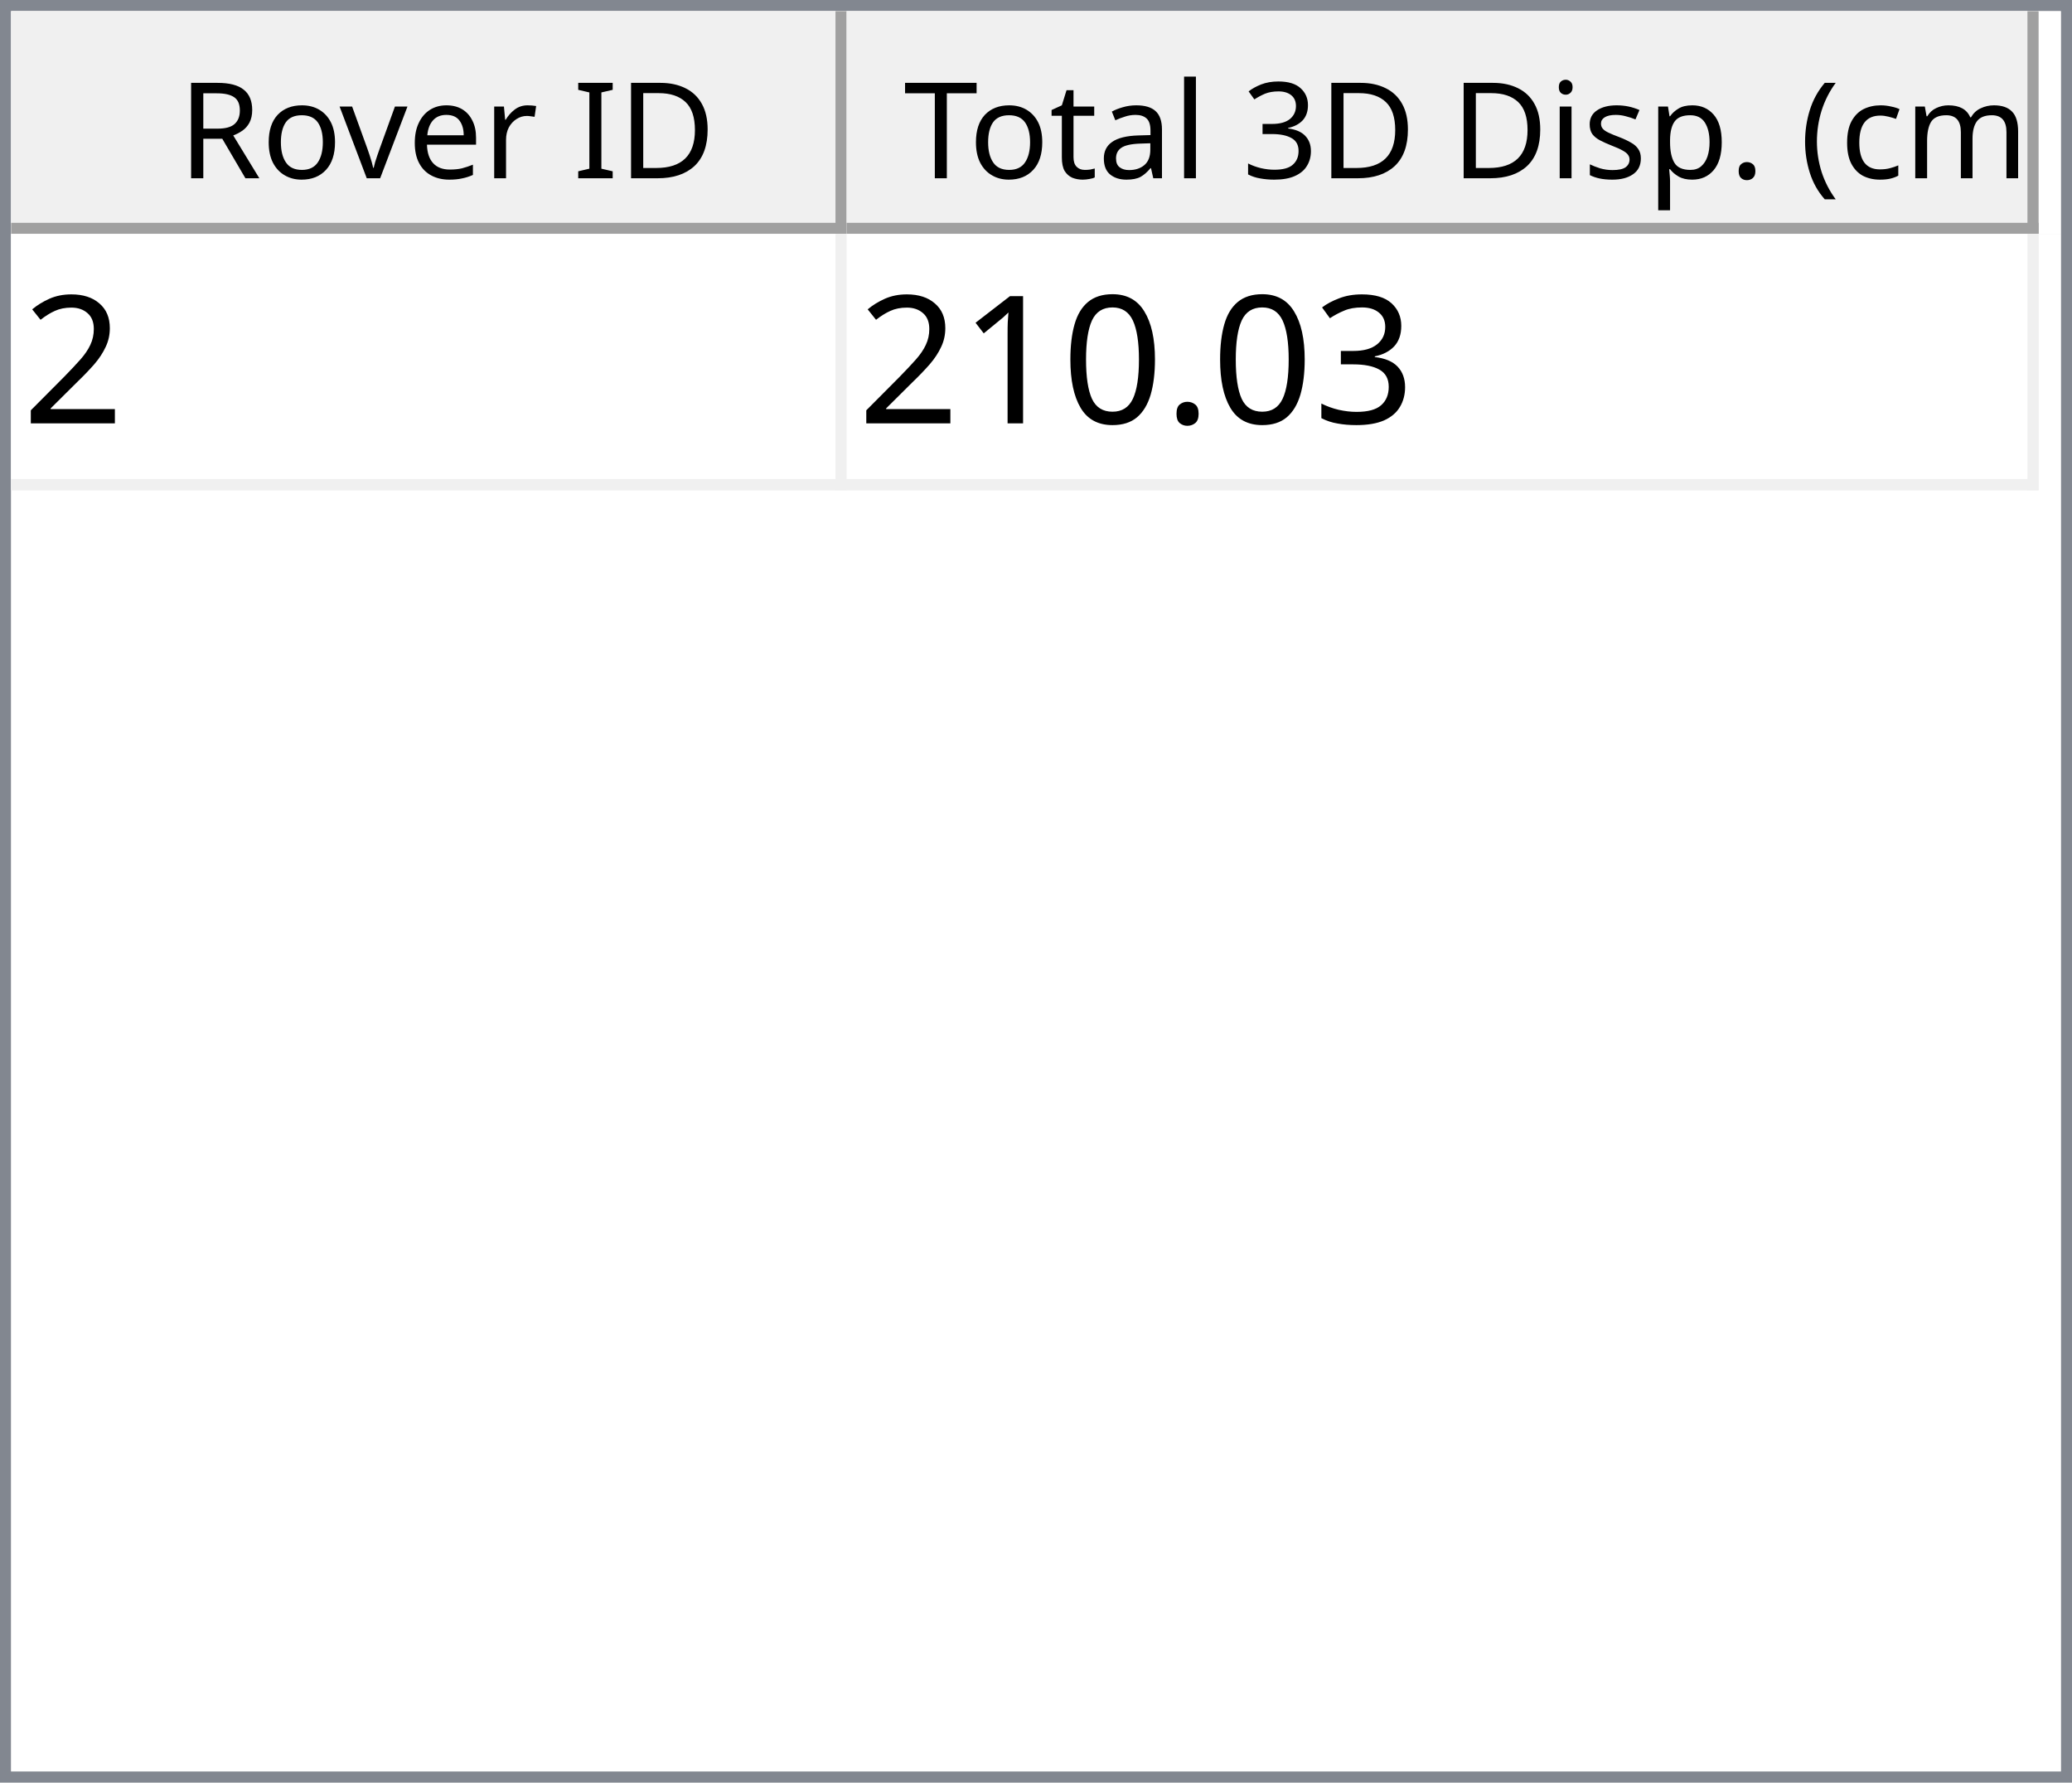
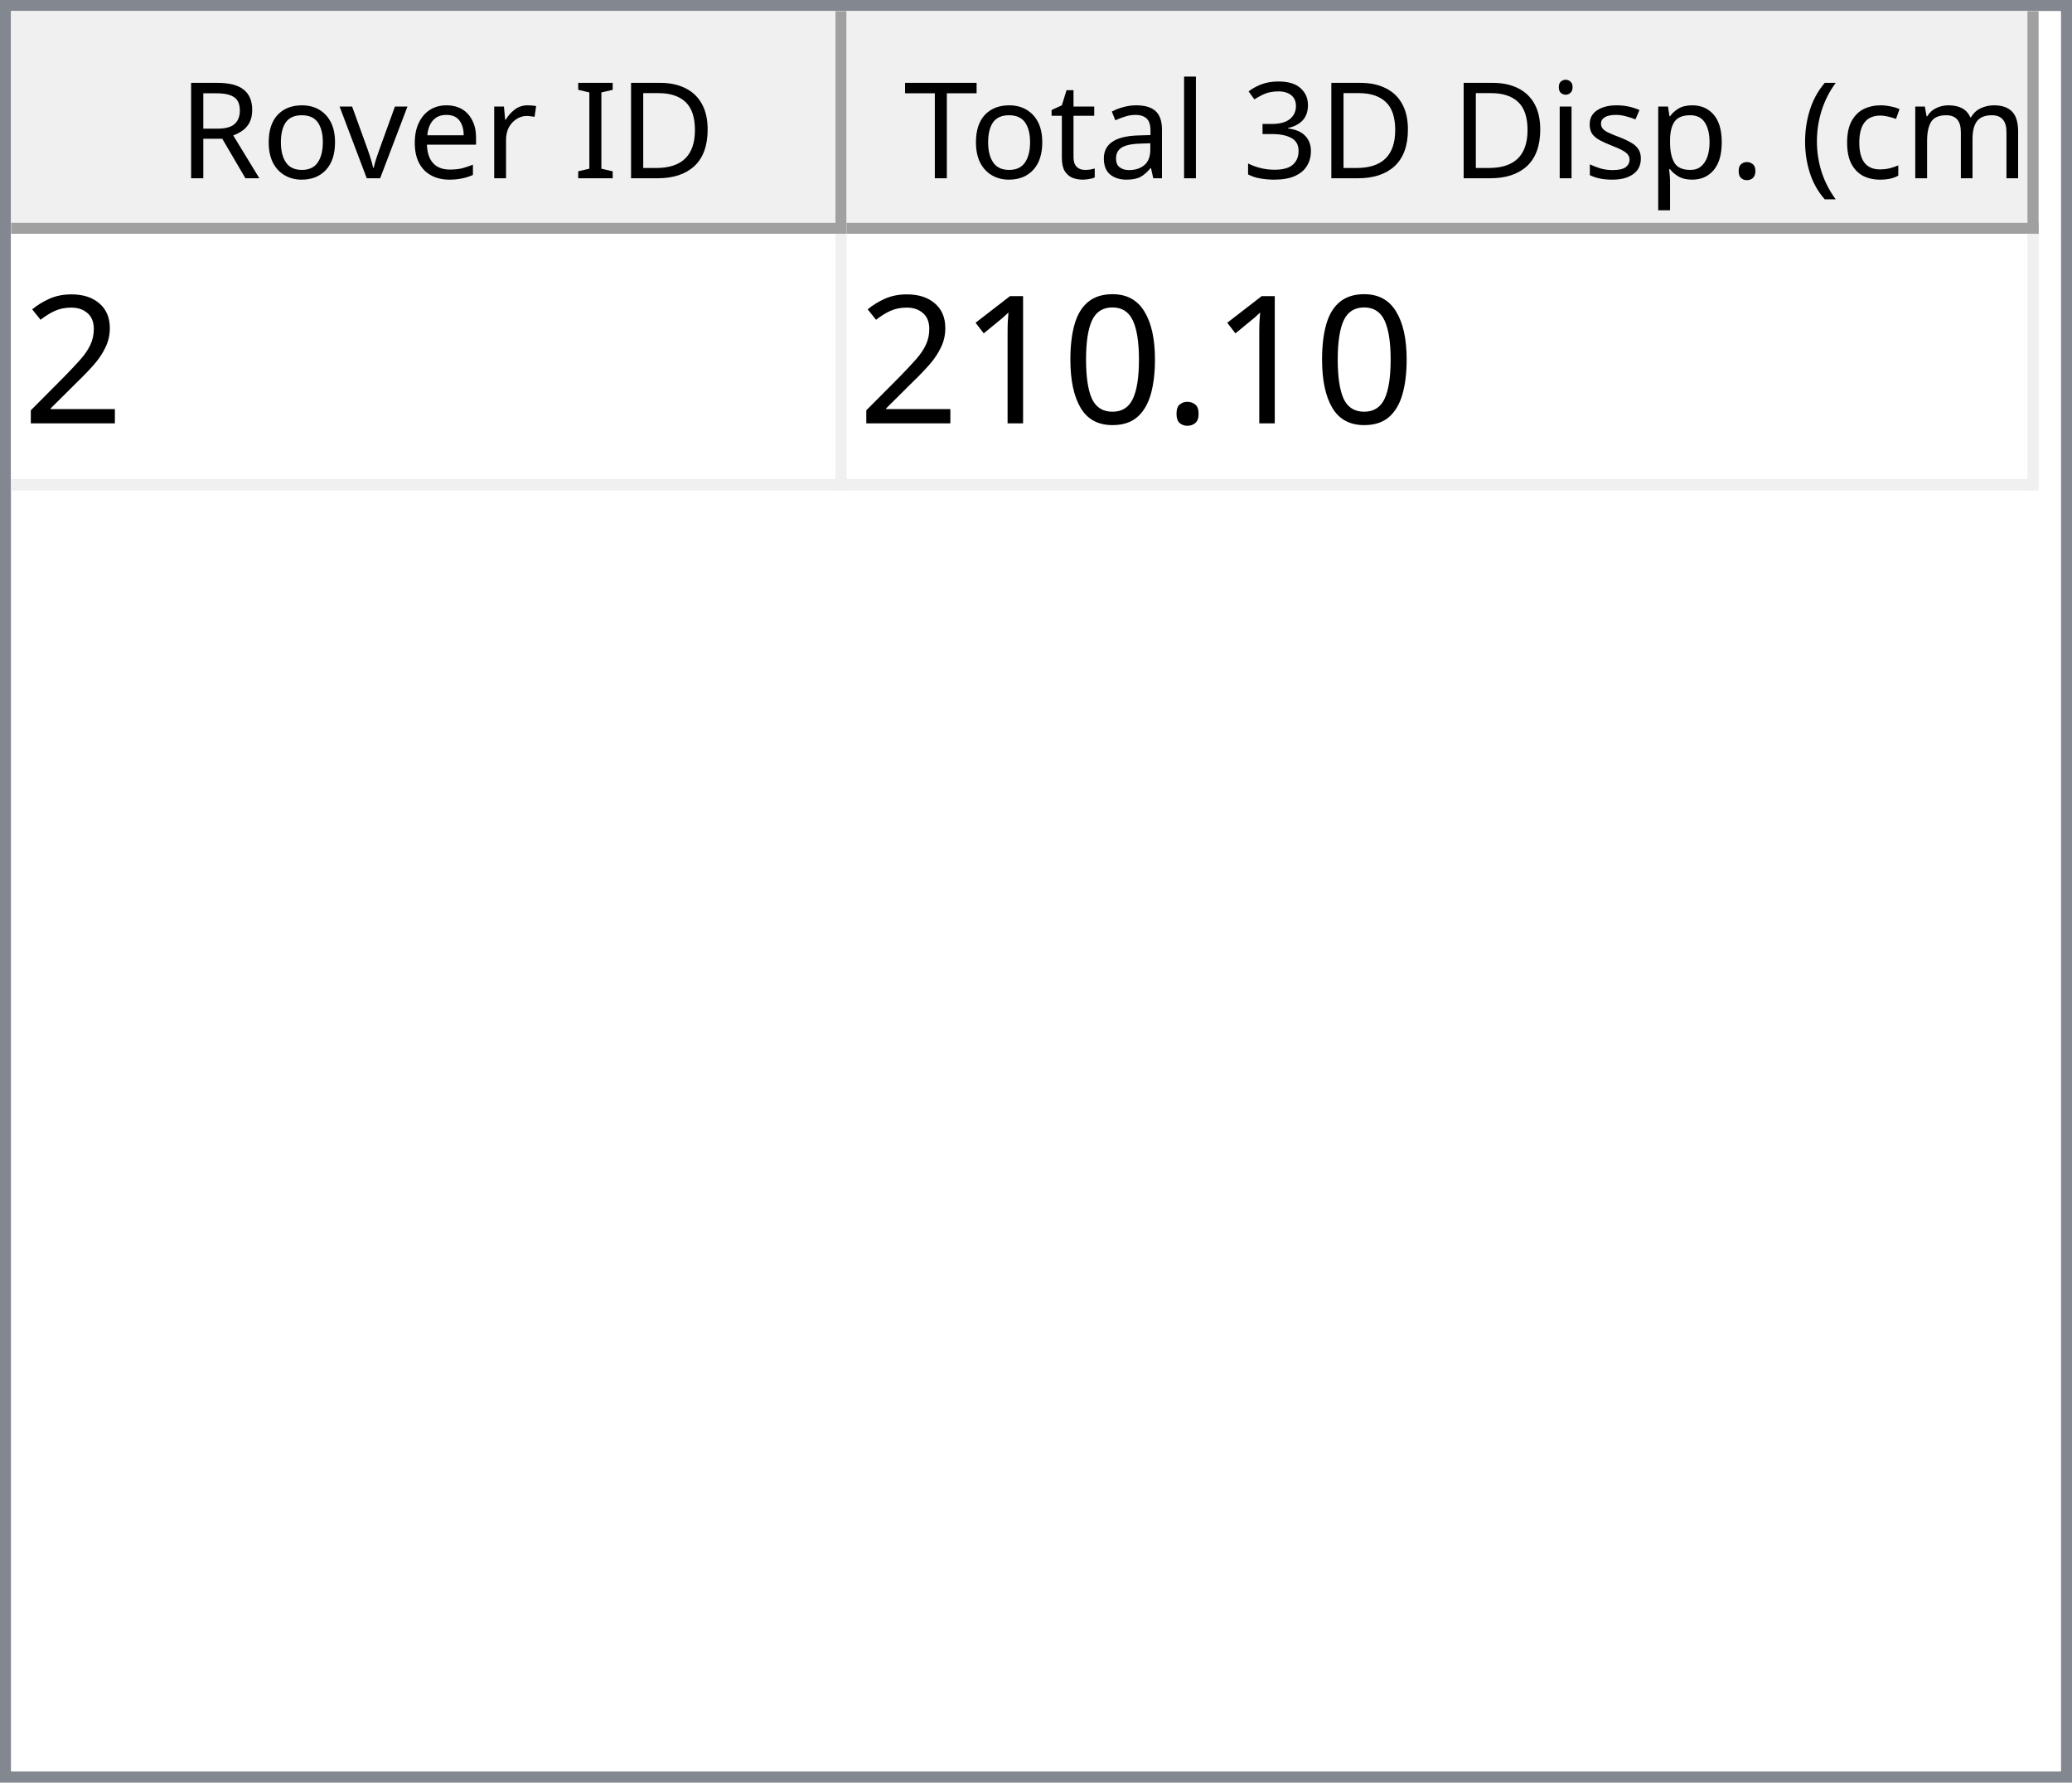
<svg xmlns="http://www.w3.org/2000/svg" style="fill-opacity:1; color-rendering:auto; color-interpolation:auto; text-rendering:auto; stroke:black; stroke-linecap:square; stroke-miterlimit:10; shape-rendering:auto; stroke-opacity:1; fill:black; stroke-dasharray:none; font-weight:normal; stroke-width:1; font-family:'Dialog'; font-style:normal; stroke-linejoin:miter; font-size:12px; stroke-dashoffset:0; image-rendering:auto;" width="186" height="160">
  <defs id="genericDefs" />
  <g>
    <defs id="defs1">
      <clipPath clipPathUnits="userSpaceOnUse" id="clipPath1">
        <path d="M0 0 L186 0 L186 160 L0 160 L0 0 Z" />
      </clipPath>
      <clipPath clipPathUnits="userSpaceOnUse" id="clipPath2">
        <path d="M0 0 L0 160 L186 160 L186 0 Z" />
      </clipPath>
      <clipPath clipPathUnits="userSpaceOnUse" id="clipPath3">
        <path d="M0 0 L0 20 L184 20 L184 0 Z" />
      </clipPath>
      <clipPath clipPathUnits="userSpaceOnUse" id="clipPath4">
        <path d="M0 0 L0 20 L75 20 L75 0 Z" />
      </clipPath>
      <clipPath clipPathUnits="userSpaceOnUse" id="clipPath5">
        <path d="M1 1 L1 19 L74 19 L74 1 Z" />
      </clipPath>
      <clipPath clipPathUnits="userSpaceOnUse" id="clipPath6">
        <path d="M0 0 L0 18 L73 18 L73 0 Z" />
      </clipPath>
      <clipPath clipPathUnits="userSpaceOnUse" id="clipPath7">
        <path d="M-0.5 -0.5 L-0.5 19.5 L74.5 19.5 L74.5 -0.5 Z" />
      </clipPath>
      <clipPath clipPathUnits="userSpaceOnUse" id="clipPath8">
        <path d="M0 0 L0 20 L107 20 L107 0 Z" />
      </clipPath>
      <clipPath clipPathUnits="userSpaceOnUse" id="clipPath9">
        <path d="M1 1 L1 19 L106 19 L106 1 Z" />
      </clipPath>
      <clipPath clipPathUnits="userSpaceOnUse" id="clipPath10">
        <path d="M0 0 L0 18 L105 18 L105 0 Z" />
      </clipPath>
      <clipPath clipPathUnits="userSpaceOnUse" id="clipPath11">
        <path d="M-0.5 -0.5 L-0.5 19.5 L106.5 19.5 L106.5 -0.5 Z" />
      </clipPath>
      <clipPath clipPathUnits="userSpaceOnUse" id="clipPath12">
        <path d="M0 0 L0 138 L184 138 L184 0 Z" />
      </clipPath>
      <clipPath clipPathUnits="userSpaceOnUse" id="clipPath13">
        <path d="M0 0 L0 23 L182 23 L182 0 Z" />
      </clipPath>
      <clipPath clipPathUnits="userSpaceOnUse" id="clipPath14">
        <path d="M-0.5 -0.5 L-0.5 22.5 L181.5 22.5 L181.5 -0.5 Z" />
      </clipPath>
      <clipPath clipPathUnits="userSpaceOnUse" id="clipPath15">
        <path d="M0 0 L0 22 L74 22 L74 0 Z" />
      </clipPath>
      <clipPath clipPathUnits="userSpaceOnUse" id="clipPath16">
        <path d="M0 0 L0 22 L106 22 L106 0 Z" />
      </clipPath>
      <font horiz-adv-x="64.551" id="font1">
        <font-face ascent="107.91" descent="25.098" units-per-em="100" style="font-style:normal; font-family:Segoe UI; font-weight:normal;" />
        <missing-glyph horiz-adv-x="64.551" d="M8.109 0 L8.109 68.266 L56.453 68.266 L56.453 0 L8.109 0 ZM15.328 7.234 L49.219 7.234 L49.219 61.031 L15.328 61.031 L15.328 7.234 Z" />
        <glyph unicode="D" horiz-adv-x="70.117" d="M9.188 0 L9.188 70.016 L28.516 70.016 Q65.531 70.016 65.531 35.891 Q65.531 19.672 55.25 9.836 Q44.969 0 27.734 0 L9.188 0 ZM17.391 62.594 L17.391 7.422 L27.828 7.422 Q41.609 7.422 49.273 14.797 Q56.938 22.172 56.938 35.688 Q56.938 62.594 28.328 62.594 L17.391 62.594 Z" />
        <glyph unicode="I" horiz-adv-x="26.611" d="M17.391 0 L9.188 0 L9.188 70.016 L17.391 70.016 L17.391 0 Z" />
        <glyph unicode=" " horiz-adv-x="27.393" d="" />
        <glyph unicode="r" horiz-adv-x="34.766" d="M34.188 41.891 Q32.078 43.5 28.125 43.5 Q23 43.5 19.555 38.672 Q16.109 33.844 16.109 25.484 L16.109 0 L8.109 0 L8.109 50 L16.109 50 L16.109 39.703 L16.312 39.703 Q18.016 44.969 21.531 47.922 Q25.047 50.875 29.391 50.875 Q32.516 50.875 34.188 50.203 L34.188 41.891 Z" />
        <glyph unicode="e" horiz-adv-x="52.295" d="M48.297 23 L12.984 23 Q13.188 14.656 17.484 10.109 Q21.781 5.562 29.297 5.562 Q37.75 5.562 44.828 11.141 L44.828 3.609 Q38.234 -1.172 27.391 -1.172 Q16.797 -1.172 10.742 5.641 Q4.688 12.453 4.688 24.812 Q4.688 36.469 11.305 43.82 Q17.922 51.172 27.734 51.172 Q37.547 51.172 42.922 44.828 Q48.297 38.484 48.297 27.203 L48.297 23 ZM40.094 29.781 Q40.047 36.719 36.75 40.578 Q33.453 44.438 27.594 44.438 Q21.922 44.438 17.969 40.383 Q14.016 36.328 13.094 29.781 L40.094 29.781 Z" />
        <glyph unicode="v" horiz-adv-x="47.9" d="M47.406 50 L27.484 0 L19.625 0 L0.688 50 L9.469 50 L22.172 13.672 Q23.578 9.672 23.922 6.688 L24.125 6.688 Q24.609 10.453 25.688 13.484 L38.969 50 L47.406 50 Z" />
        <glyph unicode="o" horiz-adv-x="58.594" d="M29 -1.172 Q17.922 -1.172 11.305 5.836 Q4.688 12.844 4.688 24.422 Q4.688 37.016 11.57 44.094 Q18.453 51.172 30.172 51.172 Q41.359 51.172 47.633 44.289 Q53.906 37.406 53.906 25.203 Q53.906 13.234 47.141 6.031 Q40.375 -1.172 29 -1.172 ZM29.594 44.438 Q21.875 44.438 17.383 39.188 Q12.891 33.938 12.891 24.703 Q12.891 15.828 17.43 10.695 Q21.969 5.562 29.594 5.562 Q37.359 5.562 41.531 10.594 Q45.703 15.625 45.703 24.906 Q45.703 34.281 41.531 39.359 Q37.359 44.438 29.594 44.438 Z" />
        <glyph unicode="R" horiz-adv-x="59.814" d="M59.375 0 L49.609 0 L37.891 19.625 Q36.281 22.359 34.766 24.289 Q33.25 26.219 31.664 27.438 Q30.078 28.656 28.25 29.219 Q26.422 29.781 24.125 29.781 L17.391 29.781 L17.391 0 L9.188 0 L9.188 70.016 L30.078 70.016 Q34.672 70.016 38.555 68.867 Q42.438 67.719 45.289 65.375 Q48.141 63.031 49.758 59.547 Q51.375 56.062 51.375 51.375 Q51.375 47.703 50.273 44.656 Q49.172 41.609 47.148 39.211 Q45.125 36.812 42.266 35.133 Q39.406 33.453 35.844 32.516 L35.844 32.328 Q37.594 31.547 38.891 30.547 Q40.188 29.547 41.359 28.18 Q42.531 26.812 43.68 25.078 Q44.828 23.344 46.234 21.047 L59.375 0 ZM17.391 62.594 L17.391 37.203 L28.516 37.203 Q31.594 37.203 34.203 38.133 Q36.812 39.062 38.719 40.797 Q40.625 42.531 41.703 45.047 Q42.781 47.562 42.781 50.688 Q42.781 56.297 39.141 59.445 Q35.5 62.594 28.609 62.594 L17.391 62.594 Z" />
        <glyph unicode=")" horiz-adv-x="30.176" d="M8.297 -15.922 L1.172 -15.922 Q16.406 2.344 16.406 26.812 Q16.406 51.469 1.078 70.016 L8.297 70.016 Q23.531 52.156 23.531 26.703 Q23.531 1.375 8.297 -15.922 Z" />
        <glyph unicode="m" horiz-adv-x="86.133" d="M79.109 0 L71.094 0 L71.094 28.719 Q71.094 37.016 68.531 40.727 Q65.969 44.438 59.906 44.438 Q54.781 44.438 51.195 39.75 Q47.609 35.062 47.609 28.516 L47.609 0 L39.594 0 L39.594 29.688 Q39.594 44.438 28.219 44.438 Q22.953 44.438 19.531 40.016 Q16.109 35.594 16.109 28.516 L16.109 0 L8.109 0 L8.109 50 L16.109 50 L16.109 42.094 L16.312 42.094 Q21.625 51.172 31.844 51.172 Q36.969 51.172 40.773 48.312 Q44.578 45.453 46 40.828 Q51.562 51.172 62.594 51.172 Q79.109 51.172 79.109 30.812 L79.109 0 Z" />
        <glyph unicode="c" horiz-adv-x="46.191" d="M42.188 2.297 Q36.422 -1.172 28.516 -1.172 Q17.828 -1.172 11.258 5.789 Q4.688 12.75 4.688 23.828 Q4.688 36.188 11.766 43.68 Q18.844 51.172 30.672 51.172 Q37.25 51.172 42.281 48.734 L42.281 40.531 Q36.719 44.438 30.375 44.438 Q22.703 44.438 17.797 38.945 Q12.891 33.453 12.891 24.516 Q12.891 15.719 17.508 10.641 Q22.125 5.562 29.891 5.562 Q36.422 5.562 42.188 9.906 L42.188 2.297 Z" />
        <glyph unicode="(" horiz-adv-x="30.176" d="M29.109 -15.922 L21.969 -15.922 Q6.844 1.375 6.844 26.703 Q6.844 52.156 21.969 70.016 L29.203 70.016 Q13.875 51.469 13.875 26.812 Q13.875 2.344 29.109 -15.922 Z" />
        <glyph unicode="." horiz-adv-x="21.68" d="M10.891 -1.078 Q8.641 -1.078 7.055 0.539 Q5.469 2.156 5.469 4.391 Q5.469 6.641 7.055 8.273 Q8.641 9.906 10.891 9.906 Q13.188 9.906 14.797 8.273 Q16.406 6.641 16.406 4.391 Q16.406 2.156 14.797 0.539 Q13.188 -1.078 10.891 -1.078 Z" />
        <glyph unicode="p" horiz-adv-x="58.789" d="M16.312 7.234 L16.109 7.234 L16.109 -23 L8.109 -23 L8.109 50 L16.109 50 L16.109 41.219 L16.312 41.219 Q22.219 51.172 33.594 51.172 Q43.266 51.172 48.688 44.461 Q54.109 37.75 54.109 26.469 Q54.109 13.922 48 6.375 Q41.891 -1.172 31.297 -1.172 Q21.578 -1.172 16.312 7.234 ZM16.109 27.391 L16.109 20.406 Q16.109 14.203 20.141 9.883 Q24.172 5.562 30.375 5.562 Q37.641 5.562 41.773 11.133 Q45.906 16.703 45.906 26.609 Q45.906 34.969 42.047 39.703 Q38.188 44.438 31.594 44.438 Q24.609 44.438 20.359 39.578 Q16.109 34.719 16.109 27.391 Z" />
        <glyph unicode="s" horiz-adv-x="42.432" d="M5.078 1.812 L5.078 10.406 Q11.625 5.562 19.484 5.562 Q30.031 5.562 30.031 12.594 Q30.031 14.594 29.125 15.992 Q28.219 17.391 26.68 18.461 Q25.141 19.531 23.07 20.383 Q21 21.234 18.609 22.172 Q15.281 23.484 12.766 24.828 Q10.25 26.172 8.57 27.859 Q6.891 29.547 6.031 31.695 Q5.172 33.844 5.172 36.719 Q5.172 40.234 6.789 42.945 Q8.406 45.656 11.086 47.484 Q13.766 49.312 17.211 50.242 Q20.656 51.172 24.312 51.172 Q30.812 51.172 35.938 48.922 L35.938 40.828 Q30.422 44.438 23.25 44.438 Q21 44.438 19.195 43.922 Q17.391 43.406 16.094 42.477 Q14.797 41.547 14.086 40.258 Q13.375 38.969 13.375 37.406 Q13.375 35.453 14.086 34.133 Q14.797 32.812 16.164 31.789 Q17.531 30.766 19.484 29.938 Q21.438 29.109 23.922 28.125 Q27.25 26.859 29.883 25.516 Q32.516 24.172 34.375 22.484 Q36.234 20.797 37.234 18.602 Q38.234 16.406 38.234 13.375 Q38.234 9.672 36.602 6.938 Q34.969 4.203 32.234 2.398 Q29.5 0.594 25.93 -0.289 Q22.359 -1.172 18.453 -1.172 Q10.75 -1.172 5.078 1.812 Z" />
        <glyph unicode="i" horiz-adv-x="24.219" d="M12.203 62.703 Q10.062 62.703 8.547 64.164 Q7.031 65.625 7.031 67.875 Q7.031 70.125 8.547 71.609 Q10.062 73.094 12.203 73.094 Q14.406 73.094 15.945 71.609 Q17.484 70.125 17.484 67.875 Q17.484 65.719 15.945 64.211 Q14.406 62.703 12.203 62.703 ZM16.109 0 L8.109 0 L8.109 50 L16.109 50 L16.109 0 Z" />
        <glyph unicode="3" horiz-adv-x="53.906" d="M46.531 19.828 Q46.531 15.094 44.75 11.211 Q42.969 7.328 39.719 4.57 Q36.469 1.812 31.93 0.297 Q27.391 -1.219 21.922 -1.219 Q11.922 -1.219 6 2.594 L6 11.188 Q13.094 5.609 22.219 5.609 Q25.875 5.609 28.828 6.539 Q31.781 7.469 33.906 9.227 Q36.031 10.984 37.18 13.477 Q38.328 15.969 38.328 19.094 Q38.328 32.812 18.797 32.812 L12.984 32.812 L12.984 39.594 L18.5 39.594 Q35.797 39.594 35.797 52.484 Q35.797 64.406 22.609 64.406 Q15.188 64.406 8.688 59.422 L8.688 67.188 Q15.375 71.188 24.609 71.188 Q29 71.188 32.57 69.969 Q36.141 68.75 38.68 66.555 Q41.219 64.359 42.609 61.281 Q44 58.203 44 54.5 Q44 40.672 30.031 36.719 L30.031 36.531 Q33.594 36.141 36.625 34.797 Q39.656 33.453 41.852 31.305 Q44.047 29.156 45.289 26.25 Q46.531 23.344 46.531 19.828 Z" />
        <glyph unicode="l" horiz-adv-x="24.219" d="M16.109 0 L8.109 0 L8.109 74.031 L16.109 74.031 L16.109 0 Z" />
        <glyph unicode="a" horiz-adv-x="50.879" d="M43.891 0 L35.891 0 L35.891 7.812 L35.688 7.812 Q30.469 -1.172 20.312 -1.172 Q12.844 -1.172 8.617 2.781 Q4.391 6.734 4.391 13.281 Q4.391 27.297 20.906 29.594 L35.891 31.688 Q35.891 44.438 25.594 44.438 Q16.547 44.438 9.281 38.281 L9.281 46.484 Q16.656 51.172 26.266 51.172 Q43.891 51.172 43.891 32.516 L43.891 0 ZM35.891 25.297 L23.828 23.641 Q18.266 22.859 15.43 20.875 Q12.594 18.891 12.594 13.875 Q12.594 10.203 15.211 7.883 Q17.828 5.562 22.172 5.562 Q28.125 5.562 32.008 9.742 Q35.891 13.922 35.891 20.312 L35.891 25.297 Z" />
        <glyph unicode="t" horiz-adv-x="33.887" d="M31.297 0.484 Q28.469 -1.078 23.828 -1.078 Q10.688 -1.078 10.688 13.578 L10.688 43.172 L2.094 43.172 L2.094 50 L10.688 50 L10.688 62.203 L18.703 64.797 L18.703 50 L31.297 50 L31.297 43.172 L18.703 43.172 L18.703 14.984 Q18.703 9.969 20.414 7.82 Q22.125 5.672 26.078 5.672 Q29.109 5.672 31.297 7.328 L31.297 0.484 Z" />
        <glyph unicode="T" horiz-adv-x="52.393" d="M50.594 62.594 L30.375 62.594 L30.375 0 L22.172 0 L22.172 62.594 L2 62.594 L2 70.016 L50.594 70.016 L50.594 62.594 Z" />
      </font>
      <font horiz-adv-x="75.0" id="font2">
        <font-face ascent="100.537" descent="21.973" units-per-em="100" style="font-style:normal; font-family:sans-serif; font-weight:normal;" />
        <missing-glyph horiz-adv-x="75.0" d="M12.5 0 L12.5 62.5 L62.5 62.5 L62.5 0 L12.5 0 ZM14.062 1.562 L60.938 1.562 L60.938 60.938 L14.062 60.938 L14.062 1.562 Z" />
        <glyph unicode="2" horiz-adv-x="55.615" d="M50.344 8.453 L50.344 0 L3.031 0 Q2.938 3.172 4.047 6.109 Q5.859 10.938 9.836 15.625 Q13.812 20.312 21.344 26.469 Q33.016 36.031 37.117 41.625 Q41.219 47.219 41.219 52.203 Q41.219 57.422 37.477 61.008 Q33.734 64.594 27.734 64.594 Q21.391 64.594 17.578 60.789 Q13.766 56.984 13.719 50.25 L4.688 51.172 Q5.609 61.281 11.664 66.578 Q17.719 71.875 27.938 71.875 Q38.234 71.875 44.242 66.164 Q50.25 60.453 50.25 52 Q50.25 47.703 48.492 43.555 Q46.734 39.406 42.656 34.812 Q38.578 30.219 29.109 22.219 Q21.188 15.578 18.945 13.211 Q16.703 10.844 15.234 8.453 L50.344 8.453 Z" />
-         <glyph unicode="3" horiz-adv-x="55.615" d="M4.203 18.891 L12.984 20.062 Q14.5 12.594 18.141 9.297 Q21.781 6 27 6 Q33.203 6 37.477 10.297 Q41.75 14.594 41.75 20.953 Q41.75 27 37.797 30.93 Q33.844 34.859 27.734 34.859 Q25.25 34.859 21.531 33.891 L22.516 41.609 Q23.391 41.5 23.922 41.5 Q29.547 41.5 34.039 44.43 Q38.531 47.359 38.531 53.469 Q38.531 58.297 35.258 61.477 Q31.984 64.656 26.812 64.656 Q21.688 64.656 18.266 61.43 Q14.844 58.203 13.875 51.766 L5.078 53.328 Q6.688 62.156 12.398 67.016 Q18.109 71.875 26.609 71.875 Q32.469 71.875 37.398 69.359 Q42.328 66.844 44.945 62.5 Q47.562 58.156 47.562 53.266 Q47.562 48.641 45.07 44.828 Q42.578 41.016 37.703 38.766 Q44.047 37.312 47.562 32.695 Q51.078 28.078 51.078 21.141 Q51.078 11.766 44.242 5.25 Q37.406 -1.266 26.953 -1.266 Q17.531 -1.266 11.305 4.352 Q5.078 9.969 4.203 18.891 Z" />
        <glyph unicode="." horiz-adv-x="27.783" d="M9.078 0 L9.078 10.016 L19.094 10.016 L19.094 0 L9.078 0 Z" />
        <glyph unicode="0" horiz-adv-x="55.615" d="M4.156 35.297 Q4.156 48 6.766 55.742 Q9.375 63.484 14.523 67.68 Q19.672 71.875 27.484 71.875 Q33.25 71.875 37.594 69.555 Q41.938 67.234 44.773 62.867 Q47.609 58.5 49.219 52.227 Q50.828 45.953 50.828 35.297 Q50.828 22.703 48.242 14.969 Q45.656 7.234 40.508 3.008 Q35.359 -1.219 27.484 -1.219 Q17.141 -1.219 11.234 6.203 Q4.156 15.141 4.156 35.297 ZM13.188 35.297 Q13.188 17.672 17.312 11.836 Q21.438 6 27.484 6 Q33.547 6 37.672 11.859 Q41.797 17.719 41.797 35.297 Q41.797 52.984 37.672 58.789 Q33.547 64.594 27.391 64.594 Q21.344 64.594 17.719 59.469 Q13.188 52.938 13.188 35.297 Z" />
        <glyph unicode="1" horiz-adv-x="55.615" d="M37.25 0 L28.469 0 L28.469 56 Q25.297 52.984 20.141 49.953 Q14.984 46.922 10.891 45.406 L10.891 53.906 Q18.266 57.375 23.781 62.305 Q29.297 67.234 31.594 71.875 L37.25 71.875 L37.25 0 Z" />
      </font>
    </defs>
    <g style="fill:white; stroke:white;">
      <rect x="0" y="0" width="186" style="clip-path:url(#clipPath1); stroke:none;" height="160" />
    </g>
    <g style="fill:white; text-rendering:optimizeSpeed; color-rendering:optimizeSpeed; image-rendering:optimizeSpeed; shape-rendering:crispEdges; stroke:white; color-interpolation:sRGB;">
      <rect x="0" width="186" height="160" y="0" style="stroke:none;" />
      <path style="stroke:none;" d="M0 160 L186 160 L186 0 L0 0 Z" />
    </g>
    <g style="fill:rgb(240,240,240); font-family:'Segoe UI'; stroke:rgb(240,240,240);">
      <rect x="0" y="0" width="186" style="clip-path:url(#clipPath2); stroke:none;" height="160" />
    </g>
    <g style="fill:rgb(130,135,144); font-family:'Segoe UI'; stroke:rgb(130,135,144);">
      <path d="M0 0 L186 0 L186 160 L0 160 L0 0 ZM1 1 L185 1 L185 159 L1 159 L1 1 Z" style="fill-rule:evenodd; clip-path:url(#clipPath2); stroke:none;" />
    </g>
    <g style="fill:white; font-family:'Segoe UI'; stroke:white;" transform="translate(1,1)">
      <rect x="0" y="0" width="184" style="clip-path:url(#clipPath3); stroke:none;" height="20" />
    </g>
    <g style="fill:rgb(240,240,240); font-family:'Segoe UI'; stroke:rgb(240,240,240);" transform="translate(1,1)">
      <rect x="0" y="0" width="75" style="clip-path:url(#clipPath4); stroke:none;" height="20" />
    </g>
    <g style="font-family:'Segoe UI';" transform="translate(2,2)">
      <text x="14" xml:space="preserve" y="14" style="clip-path:url(#clipPath6); stroke:none;">Rover ID</text>
    </g>
    <g style="fill:rgb(160,160,160); font-family:'Segoe UI'; stroke:rgb(160,160,160); stroke-linejoin:bevel;" transform="translate(1.5,1.5)">
      <line x1="74" x2="74" y1="0" style="fill:none; clip-path:url(#clipPath7);" y2="19" />
    </g>
    <g style="fill:rgb(160,160,160); font-family:'Segoe UI'; stroke:rgb(160,160,160); stroke-linejoin:bevel;" transform="matrix(1,0,0,1,1,1) translate(0.5,0.5)">
      <line x1="0" x2="74" y1="19" style="fill:none; clip-path:url(#clipPath7);" y2="19" />
    </g>
    <g style="fill:rgb(240,240,240); font-family:'Segoe UI'; stroke:rgb(240,240,240);" transform="translate(76,1)">
      <rect x="0" y="0" width="107" style="clip-path:url(#clipPath8); stroke:none;" height="20" />
    </g>
    <g style="font-family:'Segoe UI';" transform="translate(77,2)">
      <text x="1" xml:space="preserve" y="14" style="clip-path:url(#clipPath10); stroke:none;"> Total 3D Disp. (cm)</text>
    </g>
    <g style="fill:rgb(160,160,160); font-family:'Segoe UI'; stroke:rgb(160,160,160); stroke-linejoin:bevel;" transform="translate(76.5,1.5)">
      <line x1="106" x2="106" y1="0" style="fill:none; clip-path:url(#clipPath11);" y2="19" />
    </g>
    <g style="fill:rgb(160,160,160); font-family:'Segoe UI'; stroke:rgb(160,160,160); stroke-linejoin:bevel;" transform="matrix(1,0,0,1,76,1) translate(0.5,0.5)">
      <line x1="0" x2="106" y1="19" style="fill:none; clip-path:url(#clipPath11);" y2="19" />
    </g>
    <g style="fill:white; font-family:'Segoe UI'; stroke:white;" transform="translate(1,21)">
      <rect x="0" y="0" width="184" style="clip-path:url(#clipPath12); stroke:none;" height="138" />
    </g>
    <g style="fill:rgb(240,240,240); font-size:16px; font-family:sans-serif; stroke:rgb(240,240,240);" transform="translate(1,21)">
      <rect x="0" y="0" width="182" style="clip-path:url(#clipPath13); stroke:none;" height="23" />
      <line transform="translate(0.5,0.5)" x1="0" x2="181" y1="22" style="clip-path:url(#clipPath14); fill:none; stroke-linejoin:bevel;" y2="22" />
    </g>
    <g transform="matrix(1,0,0,1,1,21) translate(0.5,0.5)" style="fill:rgb(240,240,240); font-size:16px; font-family:sans-serif; stroke:rgb(240,240,240); stroke-linejoin:bevel;">
      <line x1="74" x2="74" y1="0" style="fill:none; clip-path:url(#clipPath14);" y2="22" />
    </g>
    <g transform="matrix(1,0,0,1,1,21) translate(0.5,0.5)" style="fill:rgb(240,240,240); font-size:16px; font-family:sans-serif; stroke:rgb(240,240,240); stroke-linejoin:bevel;">
      <line x1="181" x2="181" y1="0" style="fill:none; clip-path:url(#clipPath14);" y2="22" />
    </g>
    <g style="fill:white; font-size:16px; font-family:sans-serif; stroke:white;" transform="matrix(1,0,0,1,1,21)">
      <rect x="0" y="0" width="74" style="clip-path:url(#clipPath15); stroke:none;" height="22" />
      <text x="1" y="17" style="fill:black; clip-path:url(#clipPath15); stroke:none;" xml:space="preserve">2</text>
    </g>
    <g style="fill:white; font-size:16px; font-family:sans-serif; stroke:white;" transform="matrix(1,0,0,1,1,21) translate(75,0)">
      <rect x="0" y="0" width="106" style="clip-path:url(#clipPath16); stroke:none;" height="22" />
-       <text x="1" y="17" style="fill:black; clip-path:url(#clipPath16); stroke:none;" xml:space="preserve">210.03</text>
+       <text x="1" y="17" style="fill:black; clip-path:url(#clipPath16); stroke:none;" xml:space="preserve">210.10</text>
    </g>
  </g>
</svg>
